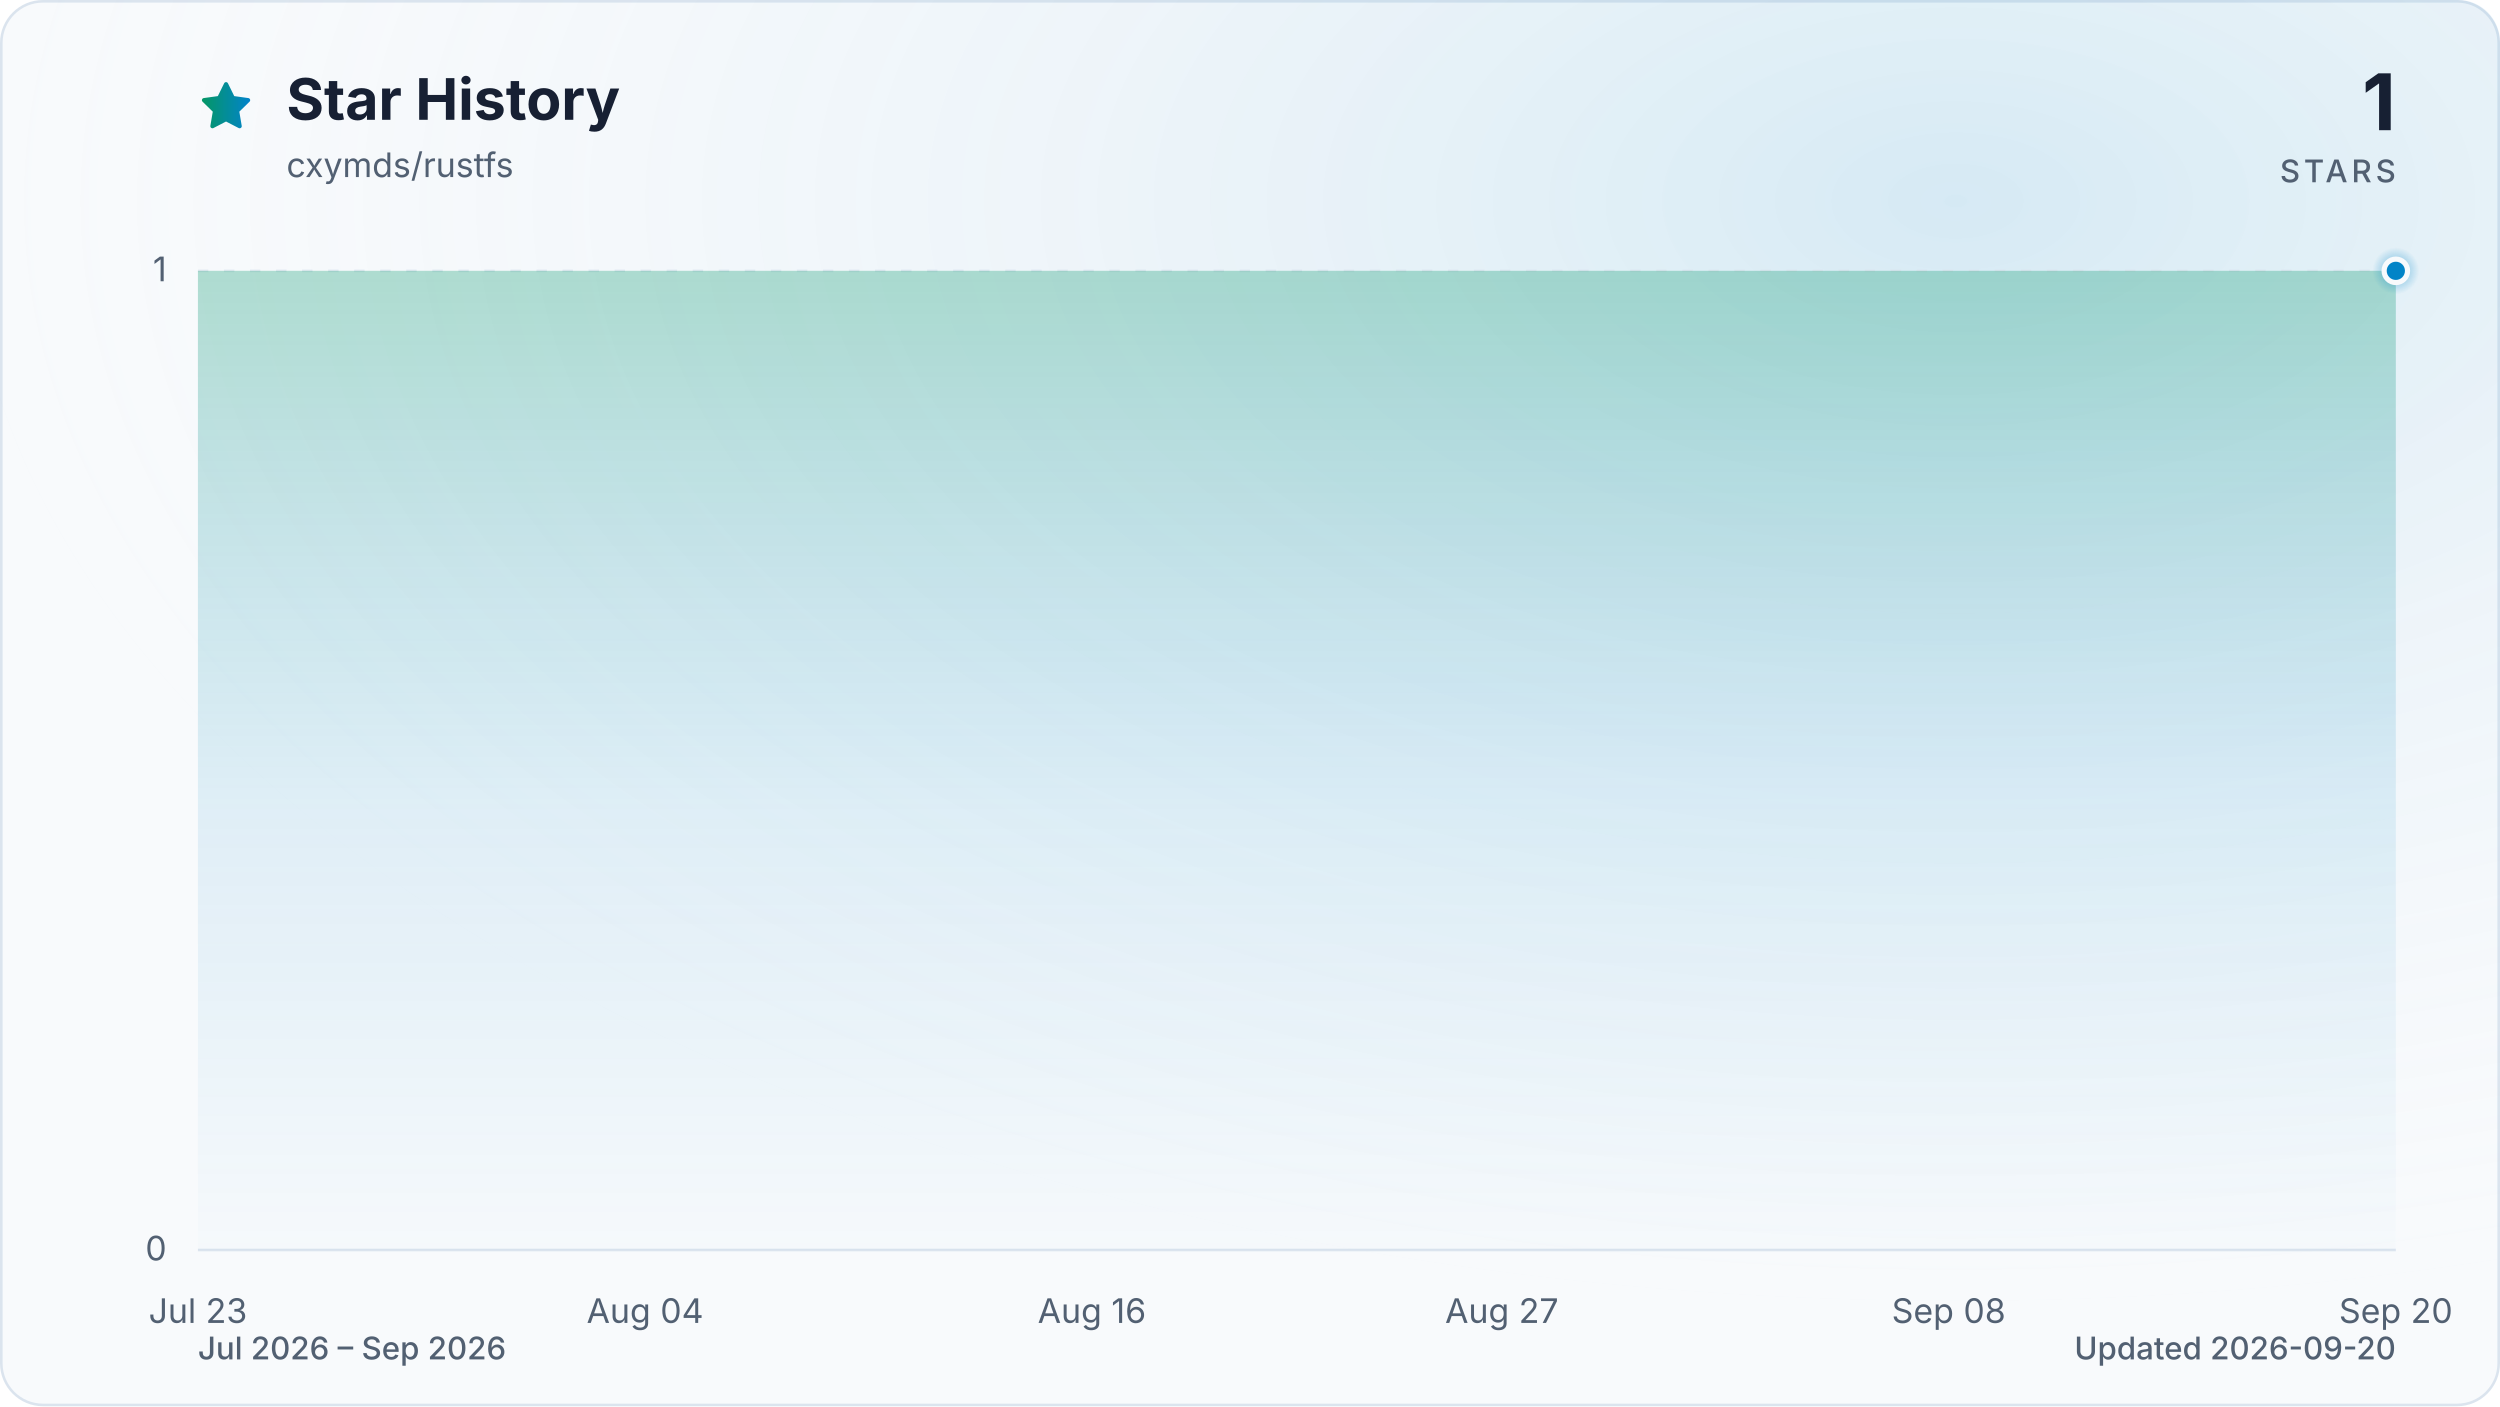
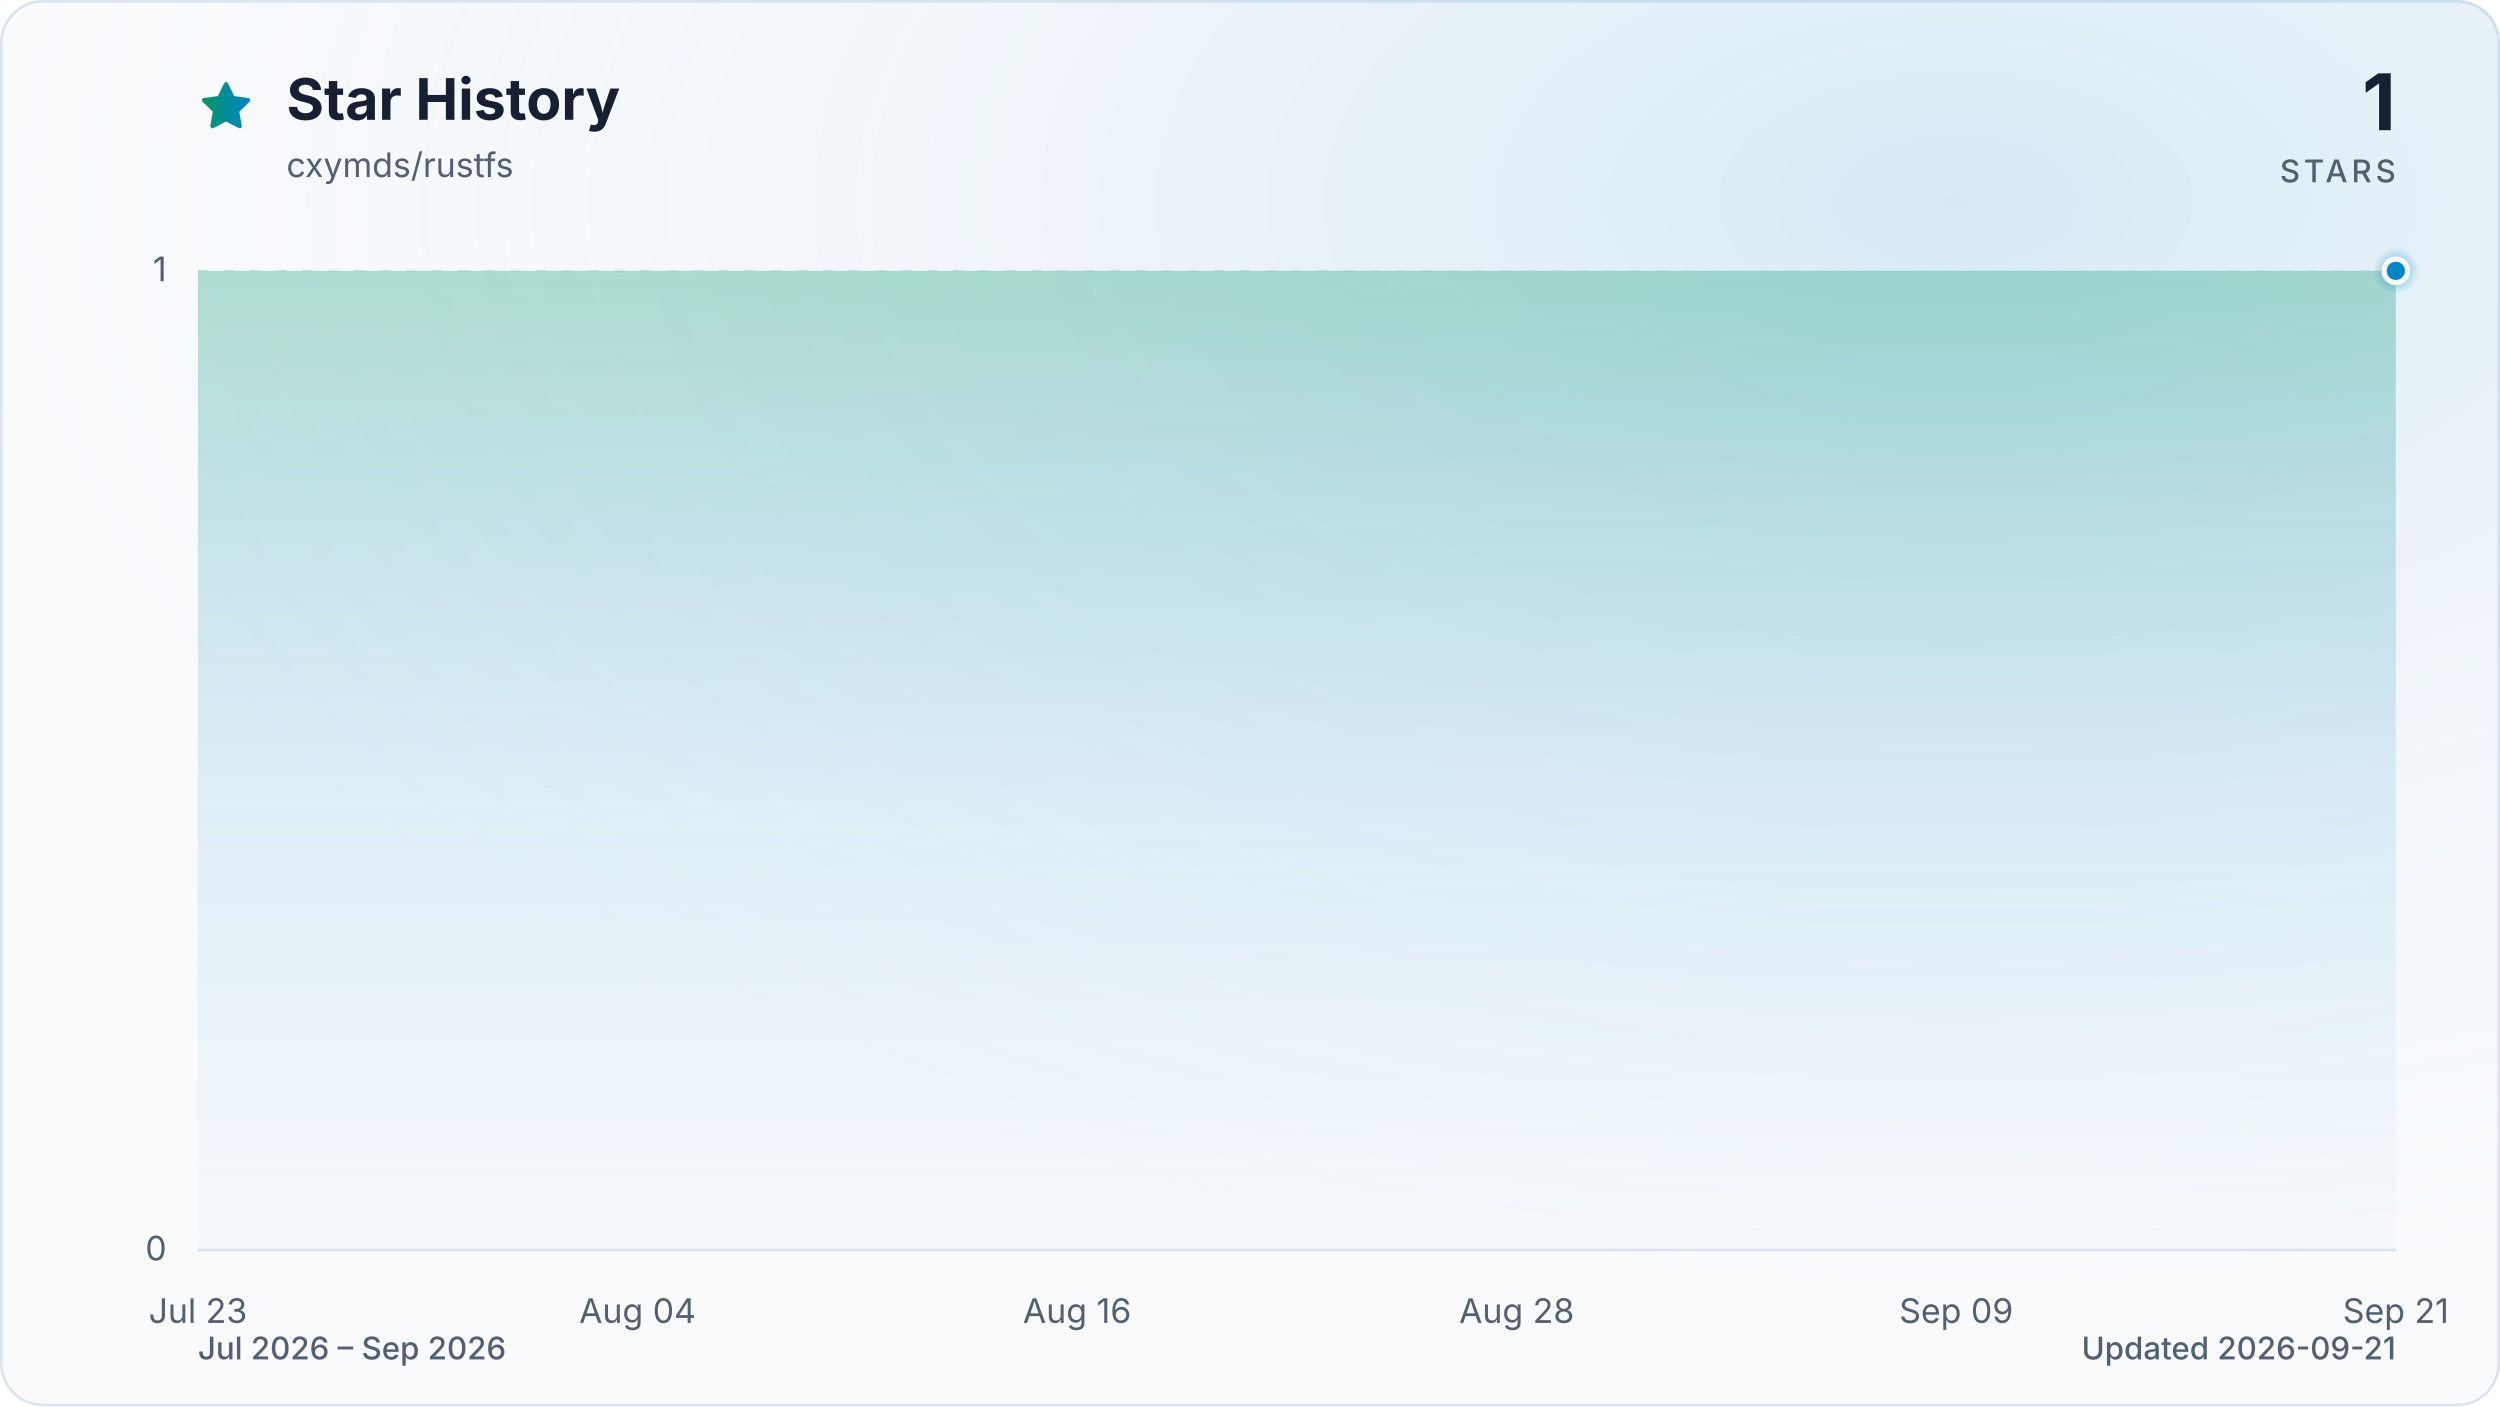
<svg xmlns="http://www.w3.org/2000/svg" viewBox="0 0 960 540" role="img" aria-labelledby="title description" data-style="gradient" data-variant="glow" data-animated="true">
  <defs>
    <linearGradient id="trend" x1="0" y1="0" x2="1" y2="0">
      <stop offset="0%" stop-color="#059669" />
      <stop offset="100%" stop-color="#0284c7" />
    </linearGradient>
    <linearGradient id="area" x1="0" y1="0" x2="0" y2="1">
      <stop offset="0%" stop-color="#059669" stop-opacity="0.30" />
      <stop offset="55%" stop-color="#0284c7" stop-opacity="0.10" />
      <stop offset="100%" stop-color="#0284c7" stop-opacity="0.01" />
    </linearGradient>
    <radialGradient id="marker-halo" cx="50%" cy="50%" r="50%">
      <stop offset="0%" stop-color="#0284c7" stop-opacity="0.55" />
      <stop offset="100%" stop-color="#0284c7" stop-opacity="0" />
    </radialGradient>
    <radialGradient id="surface-glow" cx="78%" cy="14%" r="80%">
      <stop offset="0%" stop-color="#0284c7" stop-opacity="0.14" />
      <stop offset="100%" stop-color="#f8fafc" stop-opacity="0" />
    </radialGradient>
    <filter id="trend-glow" x="-20%" y="-20%" width="140%" height="140%">
      <feGaussianBlur stdDeviation="7" />
    </filter>
  </defs>
  <style>
.trend-enter{transform-box:fill-box;transform-origin:center;animation:trend-enter 520ms cubic-bezier(0.16,1,0.3,1)}
.marker-enter{transform-box:fill-box;transform-origin:center;animation:marker-enter 320ms cubic-bezier(0.16,1,0.3,1) 200ms both}
.marker-pulse{transform-box:fill-box;transform-origin:center;animation:marker-pulse 2.6s ease-out infinite}
@keyframes trend-enter{from{opacity:.35;transform:translateY(10px)}to{opacity:1;transform:translateY(0)}}
@keyframes marker-enter{from{opacity:0;transform:scale(.4)}to{opacity:1;transform:scale(1)}}
@keyframes marker-pulse{0%{opacity:.5;transform:scale(.7)}70%,100%{opacity:0;transform:scale(2.1)}}
@media (prefers-reduced-motion:reduce){.trend-enter,.marker-enter,.marker-pulse{animation:none!important}}
@media (prefers-reduced-motion:reduce){.marker-pulse{opacity:0}}
</style>
  <rect x="0.5" y="0.5" width="959" height="539" fill="#f8fafc" stroke="#dbe4ee" stroke-width="1" rx="16" />
  <rect width="960" height="540" fill="url(#surface-glow)" rx="16" />
  <path d="M12 2.6l2.9 5.9 6.5.9-4.7 4.6 1.1 6.5-5.8-3-5.8 3 1.1-6.5-4.7-4.6 6.5-.9L12 2.6Z" transform="translate(76 30) scale(.9)" fill="url(#trend)" stroke="url(#trend)" stroke-width="1.8" stroke-linejoin="round" aria-hidden="true" />
  <text x="110" y="46" fill="#172033" font-family="ui-sans-serif, system-ui, -apple-system, BlinkMacSystemFont, 'Segoe UI', sans-serif" font-size="22" font-weight="700">Star History</text>
  <text x="110" y="68" fill="#526072" font-family="ui-sans-serif, system-ui, -apple-system, BlinkMacSystemFont, 'Segoe UI', sans-serif" font-size="13">cxymds/rustfs</text>
  <text x="920" y="50" fill="#172033" font-family="ui-sans-serif, system-ui, -apple-system, BlinkMacSystemFont, 'Segoe UI', sans-serif" font-size="30" font-weight="700" text-anchor="end">1</text>
  <text x="920" y="70" fill="#526072" font-family="ui-sans-serif, system-ui, -apple-system, BlinkMacSystemFont, 'Segoe UI', sans-serif" font-size="12" font-weight="500" letter-spacing="1.5" text-anchor="end">STARS</text>
  <line x1="76" y1="480.0" x2="920" y2="480.0" stroke="#dbe4ee" stroke-width="1" stroke-dasharray="0" opacity="1" />
  <text x="64" y="484.0" fill="#526072" font-family="ui-sans-serif, system-ui, -apple-system, BlinkMacSystemFont, 'Segoe UI', sans-serif" font-size="13" text-anchor="end">0</text>
  <line x1="76" y1="104.0" x2="920" y2="104.0" stroke="#dbe4ee" stroke-width="1" stroke-dasharray="4 6" opacity="0.7" />
  <text x="64" y="108.0" fill="#526072" font-family="ui-sans-serif, system-ui, -apple-system, BlinkMacSystemFont, 'Segoe UI', sans-serif" font-size="13" text-anchor="end">1</text>
  <text x="76.0" y="508" fill="#526072" font-family="ui-sans-serif, system-ui, -apple-system, BlinkMacSystemFont, 'Segoe UI', sans-serif" font-size="13" text-anchor="middle">Jul 23</text>
-   <text x="247.7" y="508" fill="#526072" font-family="ui-sans-serif, system-ui, -apple-system, BlinkMacSystemFont, 'Segoe UI', sans-serif" font-size="13" text-anchor="middle">Aug 04</text>
-   <text x="419.3" y="508" fill="#526072" font-family="ui-sans-serif, system-ui, -apple-system, BlinkMacSystemFont, 'Segoe UI', sans-serif" font-size="13" text-anchor="middle">Aug 16</text>
-   <text x="576.7" y="508" fill="#526072" font-family="ui-sans-serif, system-ui, -apple-system, BlinkMacSystemFont, 'Segoe UI', sans-serif" font-size="13" text-anchor="middle">Aug 27</text>
-   <text x="748.3" y="508" fill="#526072" font-family="ui-sans-serif, system-ui, -apple-system, BlinkMacSystemFont, 'Segoe UI', sans-serif" font-size="13" text-anchor="middle">Sep 08</text>
-   <text x="920.0" y="508" fill="#526072" font-family="ui-sans-serif, system-ui, -apple-system, BlinkMacSystemFont, 'Segoe UI', sans-serif" font-size="13" text-anchor="middle">Sep 20</text>
+   <text x="244.8" y="508" fill="#526072" font-family="ui-sans-serif, system-ui, -apple-system, BlinkMacSystemFont, 'Segoe UI', sans-serif" font-size="13" text-anchor="middle">Aug 04</text>
+   <text x="413.6" y="508" fill="#526072" font-family="ui-sans-serif, system-ui, -apple-system, BlinkMacSystemFont, 'Segoe UI', sans-serif" font-size="13" text-anchor="middle">Aug 16</text>
+   <text x="582.4" y="508" fill="#526072" font-family="ui-sans-serif, system-ui, -apple-system, BlinkMacSystemFont, 'Segoe UI', sans-serif" font-size="13" text-anchor="middle">Aug 28</text>
+   <text x="751.2" y="508" fill="#526072" font-family="ui-sans-serif, system-ui, -apple-system, BlinkMacSystemFont, 'Segoe UI', sans-serif" font-size="13" text-anchor="middle">Sep 09</text>
+   <text x="920.0" y="508" fill="#526072" font-family="ui-sans-serif, system-ui, -apple-system, BlinkMacSystemFont, 'Segoe UI', sans-serif" font-size="13" text-anchor="middle">Sep 21</text>
  <g class="trend-enter">
-     <path d="M 76.0 104.0 C 80.8 104.0, 85.5 104.0, 90.3 104.0 C 95.1 104.0, 99.8 104.0, 104.6 104.0 C 109.4 104.0, 114.1 104.0, 118.9 104.0 C 123.7 104.0, 128.5 104.0, 133.2 104.0 C 138.0 104.0, 142.8 104.0, 147.5 104.0 C 152.3 104.0, 157.1 104.0, 161.8 104.0 C 166.6 104.0, 171.4 104.0, 176.1 104.0 C 180.9 104.0, 185.7 104.0, 190.4 104.0 C 195.2 104.0, 200.0 104.0, 204.7 104.0 C 209.5 104.0, 214.3 104.0, 219.1 104.0 C 223.8 104.0, 228.6 104.0, 233.4 104.0 C 238.1 104.0, 242.9 104.0, 247.7 104.0 C 252.4 104.0, 257.2 104.0, 262.0 104.0 C 266.7 104.0, 271.5 104.0, 276.3 104.0 C 281.0 104.0, 285.8 104.0, 290.6 104.0 C 295.3 104.0, 300.1 104.0, 304.9 104.0 C 309.6 104.0, 314.4 104.0, 319.2 104.0 C 324.0 104.0, 328.7 104.0, 333.5 104.0 C 338.3 104.0, 343.0 104.0, 347.8 104.0 C 352.6 104.0, 357.3 104.0, 362.1 104.0 C 366.9 104.0, 371.6 104.0, 376.4 104.0 C 381.2 104.0, 385.9 104.0, 390.7 104.0 C 395.5 104.0, 400.2 104.0, 405.0 104.0 C 409.8 104.0, 414.6 104.0, 419.3 104.0 C 424.1 104.0, 428.9 104.0, 433.6 104.0 C 438.4 104.0, 443.2 104.0, 447.9 104.0 C 452.7 104.0, 457.5 104.0, 462.2 104.0 C 467.0 104.0, 471.8 104.0, 476.5 104.0 C 481.3 104.0, 486.1 104.0, 490.8 104.0 C 495.6 104.0, 500.4 104.0, 505.2 104.0 C 509.9 104.0, 514.7 104.0, 519.5 104.0 C 524.2 104.0, 529.0 104.0, 533.8 104.0 C 538.5 104.0, 543.3 104.0, 548.1 104.0 C 552.8 104.0, 557.6 104.0, 562.4 104.0 C 567.1 104.0, 571.9 104.0, 576.7 104.0 C 581.4 104.0, 586.2 104.0, 591.0 104.0 C 595.8 104.0, 600.5 104.0, 605.3 104.0 C 610.1 104.0, 614.8 104.0, 619.6 104.0 C 624.4 104.0, 629.1 104.0, 633.9 104.0 C 638.7 104.0, 643.4 104.0, 648.2 104.0 C 653.0 104.0, 657.7 104.0, 662.5 104.0 C 667.3 104.0, 672.0 104.0, 676.8 104.0 C 681.6 104.0, 686.4 104.0, 691.1 104.0 C 695.9 104.0, 700.7 104.0, 705.4 104.0 C 710.2 104.0, 715.0 104.0, 719.7 104.0 C 724.5 104.0, 729.3 104.0, 734.0 104.0 C 738.8 104.0, 743.6 104.0, 748.3 104.0 C 753.1 104.0, 757.9 104.0, 762.6 104.0 C 767.4 104.0, 772.2 104.0, 776.9 104.0 C 781.7 104.0, 786.5 104.0, 791.3 104.0 C 796.0 104.0, 800.8 104.0, 805.6 104.0 C 810.3 104.0, 815.1 104.0, 819.9 104.0 C 824.6 104.0, 829.4 104.0, 834.2 104.0 C 838.9 104.0, 843.7 104.0, 848.5 104.0 C 853.2 104.0, 858.0 104.0, 862.8 104.0 C 867.5 104.0, 872.3 104.0, 877.1 104.0 C 881.9 104.0, 886.6 104.0, 891.4 104.0 C 896.2 104.0, 900.9 104.0, 905.7 104.0 C 910.5 104.0, 915.2 104.0, 920.0 104.0 L 920.0 480.0 L 76.0 480.0 Z" fill="url(#area)" />
-     <path d="M 76.0 104.0 C 80.8 104.0, 85.5 104.0, 90.3 104.0 C 95.1 104.0, 99.8 104.0, 104.6 104.0 C 109.4 104.0, 114.1 104.0, 118.9 104.0 C 123.7 104.0, 128.5 104.0, 133.2 104.0 C 138.0 104.0, 142.8 104.0, 147.5 104.0 C 152.3 104.0, 157.1 104.0, 161.8 104.0 C 166.6 104.0, 171.4 104.0, 176.1 104.0 C 180.9 104.0, 185.7 104.0, 190.4 104.0 C 195.2 104.0, 200.0 104.0, 204.7 104.0 C 209.5 104.0, 214.3 104.0, 219.1 104.0 C 223.8 104.0, 228.6 104.0, 233.4 104.0 C 238.1 104.0, 242.9 104.0, 247.7 104.0 C 252.4 104.0, 257.2 104.0, 262.0 104.0 C 266.7 104.0, 271.5 104.0, 276.3 104.0 C 281.0 104.0, 285.8 104.0, 290.6 104.0 C 295.3 104.0, 300.1 104.0, 304.9 104.0 C 309.6 104.0, 314.4 104.0, 319.2 104.0 C 324.0 104.0, 328.7 104.0, 333.5 104.0 C 338.3 104.0, 343.0 104.0, 347.8 104.0 C 352.6 104.0, 357.3 104.0, 362.1 104.0 C 366.9 104.0, 371.6 104.0, 376.4 104.0 C 381.2 104.0, 385.9 104.0, 390.7 104.0 C 395.5 104.0, 400.2 104.0, 405.0 104.0 C 409.8 104.0, 414.6 104.0, 419.3 104.0 C 424.1 104.0, 428.9 104.0, 433.6 104.0 C 438.4 104.0, 443.2 104.0, 447.9 104.0 C 452.7 104.0, 457.5 104.0, 462.2 104.0 C 467.0 104.0, 471.8 104.0, 476.5 104.0 C 481.3 104.0, 486.1 104.0, 490.8 104.0 C 495.6 104.0, 500.4 104.0, 505.2 104.0 C 509.9 104.0, 514.7 104.0, 519.5 104.0 C 524.2 104.0, 529.0 104.0, 533.8 104.0 C 538.5 104.0, 543.3 104.0, 548.1 104.0 C 552.8 104.0, 557.6 104.0, 562.4 104.0 C 567.1 104.0, 571.9 104.0, 576.7 104.0 C 581.4 104.0, 586.2 104.0, 591.0 104.0 C 595.8 104.0, 600.5 104.0, 605.3 104.0 C 610.1 104.0, 614.8 104.0, 619.6 104.0 C 624.4 104.0, 629.1 104.0, 633.9 104.0 C 638.7 104.0, 643.4 104.0, 648.2 104.0 C 653.0 104.0, 657.7 104.0, 662.5 104.0 C 667.3 104.0, 672.0 104.0, 676.8 104.0 C 681.6 104.0, 686.4 104.0, 691.1 104.0 C 695.9 104.0, 700.7 104.0, 705.4 104.0 C 710.2 104.0, 715.0 104.0, 719.7 104.0 C 724.5 104.0, 729.3 104.0, 734.0 104.0 C 738.8 104.0, 743.6 104.0, 748.3 104.0 C 753.1 104.0, 757.9 104.0, 762.6 104.0 C 767.4 104.0, 772.2 104.0, 776.9 104.0 C 781.7 104.0, 786.5 104.0, 791.3 104.0 C 796.0 104.0, 800.8 104.0, 805.6 104.0 C 810.3 104.0, 815.1 104.0, 819.9 104.0 C 824.6 104.0, 829.4 104.0, 834.2 104.0 C 838.9 104.0, 843.7 104.0, 848.5 104.0 C 853.2 104.0, 858.0 104.0, 862.8 104.0 C 867.5 104.0, 872.3 104.0, 877.1 104.0 C 881.9 104.0, 886.6 104.0, 891.4 104.0 C 896.2 104.0, 900.9 104.0, 905.7 104.0 C 910.5 104.0, 915.2 104.0, 920.0 104.0" fill="none" stroke="url(#trend)" stroke-width="12" stroke-linecap="round" stroke-linejoin="round" opacity="0.16" filter="url(#trend-glow)" />
-     <path d="M 76.0 104.0 C 80.8 104.0, 85.5 104.0, 90.3 104.0 C 95.1 104.0, 99.8 104.0, 104.6 104.0 C 109.4 104.0, 114.1 104.0, 118.9 104.0 C 123.7 104.0, 128.5 104.0, 133.2 104.0 C 138.0 104.0, 142.8 104.0, 147.5 104.0 C 152.3 104.0, 157.1 104.0, 161.8 104.0 C 166.6 104.0, 171.4 104.0, 176.1 104.0 C 180.9 104.0, 185.7 104.0, 190.4 104.0 C 195.2 104.0, 200.0 104.0, 204.7 104.0 C 209.5 104.0, 214.3 104.0, 219.1 104.0 C 223.8 104.0, 228.6 104.0, 233.4 104.0 C 238.1 104.0, 242.9 104.0, 247.7 104.0 C 252.4 104.0, 257.2 104.0, 262.0 104.0 C 266.7 104.0, 271.5 104.0, 276.3 104.0 C 281.0 104.0, 285.8 104.0, 290.6 104.0 C 295.3 104.0, 300.1 104.0, 304.9 104.0 C 309.6 104.0, 314.4 104.0, 319.2 104.0 C 324.0 104.0, 328.7 104.0, 333.5 104.0 C 338.3 104.0, 343.0 104.0, 347.8 104.0 C 352.6 104.0, 357.3 104.0, 362.1 104.0 C 366.9 104.0, 371.6 104.0, 376.4 104.0 C 381.2 104.0, 385.9 104.0, 390.7 104.0 C 395.5 104.0, 400.2 104.0, 405.0 104.0 C 409.8 104.0, 414.6 104.0, 419.3 104.0 C 424.1 104.0, 428.9 104.0, 433.6 104.0 C 438.4 104.0, 443.2 104.0, 447.9 104.0 C 452.7 104.0, 457.5 104.0, 462.2 104.0 C 467.0 104.0, 471.8 104.0, 476.5 104.0 C 481.3 104.0, 486.1 104.0, 490.8 104.0 C 495.6 104.0, 500.4 104.0, 505.2 104.0 C 509.9 104.0, 514.7 104.0, 519.5 104.0 C 524.2 104.0, 529.0 104.0, 533.8 104.0 C 538.5 104.0, 543.3 104.0, 548.1 104.0 C 552.8 104.0, 557.6 104.0, 562.4 104.0 C 567.1 104.0, 571.9 104.0, 576.7 104.0 C 581.4 104.0, 586.2 104.0, 591.0 104.0 C 595.8 104.0, 600.5 104.0, 605.3 104.0 C 610.1 104.0, 614.8 104.0, 619.6 104.0 C 624.4 104.0, 629.1 104.0, 633.9 104.0 C 638.7 104.0, 643.4 104.0, 648.2 104.0 C 653.0 104.0, 657.7 104.0, 662.5 104.0 C 667.3 104.0, 672.0 104.0, 676.8 104.0 C 681.6 104.0, 686.4 104.0, 691.1 104.0 C 695.9 104.0, 700.7 104.0, 705.4 104.0 C 710.2 104.0, 715.0 104.0, 719.7 104.0 C 724.5 104.0, 729.3 104.0, 734.0 104.0 C 738.8 104.0, 743.6 104.0, 748.3 104.0 C 753.1 104.0, 757.9 104.0, 762.6 104.0 C 767.4 104.0, 772.2 104.0, 776.9 104.0 C 781.7 104.0, 786.5 104.0, 791.3 104.0 C 796.0 104.0, 800.8 104.0, 805.6 104.0 C 810.3 104.0, 815.1 104.0, 819.9 104.0 C 824.6 104.0, 829.4 104.0, 834.2 104.0 C 838.9 104.0, 843.7 104.0, 848.5 104.0 C 853.2 104.0, 858.0 104.0, 862.8 104.0 C 867.5 104.0, 872.3 104.0, 877.1 104.0 C 881.9 104.0, 886.6 104.0, 891.4 104.0 C 896.2 104.0, 900.9 104.0, 905.7 104.0 C 910.5 104.0, 915.2 104.0, 920.0 104.0" fill="none" stroke="url(#trend)" stroke-width="3" stroke-linecap="round" stroke-linejoin="round" />
+     <path d="M 76.0 104.0 C 80.7 104.0, 85.4 104.0, 90.1 104.0 C 94.8 104.0, 99.4 104.0, 104.1 104.0 C 108.8 104.0, 113.5 104.0, 118.2 104.0 C 122.9 104.0, 127.6 104.0, 132.3 104.0 C 137.0 104.0, 141.6 104.0, 146.3 104.0 C 151.0 104.0, 155.7 104.0, 160.4 104.0 C 165.1 104.0, 169.8 104.0, 174.5 104.0 C 179.2 104.0, 183.8 104.0, 188.5 104.0 C 193.2 104.0, 197.9 104.0, 202.6 104.0 C 207.3 104.0, 212.0 104.0, 216.7 104.0 C 221.4 104.0, 226.0 104.0, 230.7 104.0 C 235.4 104.0, 240.1 104.0, 244.8 104.0 C 249.5 104.0, 254.2 104.0, 258.9 104.0 C 263.6 104.0, 268.2 104.0, 272.9 104.0 C 277.6 104.0, 282.3 104.0, 287.0 104.0 C 291.7 104.0, 296.4 104.0, 301.1 104.0 C 305.8 104.0, 310.4 104.0, 315.1 104.0 C 319.8 104.0, 324.5 104.0, 329.2 104.0 C 333.9 104.0, 338.6 104.0, 343.3 104.0 C 348.0 104.0, 352.6 104.0, 357.3 104.0 C 362.0 104.0, 366.7 104.0, 371.4 104.0 C 376.1 104.0, 380.8 104.0, 385.5 104.0 C 390.2 104.0, 394.8 104.0, 399.5 104.0 C 404.2 104.0, 408.9 104.0, 413.6 104.0 C 418.3 104.0, 423.0 104.0, 427.7 104.0 C 432.4 104.0, 437.0 104.0, 441.7 104.0 C 446.4 104.0, 451.1 104.0, 455.8 104.0 C 460.5 104.0, 465.2 104.0, 469.9 104.0 C 474.6 104.0, 479.2 104.0, 483.9 104.0 C 488.6 104.0, 493.3 104.0, 498.0 104.0 C 502.7 104.0, 507.4 104.0, 512.1 104.0 C 516.8 104.0, 521.4 104.0, 526.1 104.0 C 530.8 104.0, 535.5 104.0, 540.2 104.0 C 544.9 104.0, 549.6 104.0, 554.3 104.0 C 559.0 104.0, 563.6 104.0, 568.3 104.0 C 573.0 104.0, 577.7 104.0, 582.4 104.0 C 587.1 104.0, 591.8 104.0, 596.5 104.0 C 601.2 104.0, 605.8 104.0, 610.5 104.0 C 615.2 104.0, 619.9 104.0, 624.6 104.0 C 629.3 104.0, 634.0 104.0, 638.7 104.0 C 643.4 104.0, 648.0 104.0, 652.7 104.0 C 657.4 104.0, 662.1 104.0, 666.8 104.0 C 671.5 104.0, 676.2 104.0, 680.9 104.0 C 685.6 104.0, 690.2 104.0, 694.9 104.0 C 699.6 104.0, 704.3 104.0, 709.0 104.0 C 713.7 104.0, 718.4 104.0, 723.1 104.0 C 727.8 104.0, 732.4 104.0, 737.1 104.0 C 741.8 104.0, 746.5 104.0, 751.2 104.0 C 755.9 104.0, 760.6 104.0, 765.3 104.0 C 770.0 104.0, 774.6 104.0, 779.3 104.0 C 784.0 104.0, 788.7 104.0, 793.4 104.0 C 798.1 104.0, 802.8 104.0, 807.5 104.0 C 812.2 104.0, 816.8 104.0, 821.5 104.0 C 826.2 104.0, 830.9 104.0, 835.6 104.0 C 840.3 104.0, 845.0 104.0, 849.7 104.0 C 854.4 104.0, 859.0 104.0, 863.7 104.0 C 868.4 104.0, 873.1 104.0, 877.8 104.0 C 882.5 104.0, 887.2 104.0, 891.9 104.0 C 896.6 104.0, 901.2 104.0, 905.9 104.0 C 910.6 104.0, 915.3 104.0, 920.0 104.0 L 920.0 480.0 L 76.0 480.0 Z" fill="url(#area)" />
+     <path d="M 76.0 104.0 C 80.7 104.0, 85.4 104.0, 90.1 104.0 C 94.8 104.0, 99.4 104.0, 104.1 104.0 C 108.8 104.0, 113.5 104.0, 118.2 104.0 C 122.9 104.0, 127.6 104.0, 132.3 104.0 C 137.0 104.0, 141.6 104.0, 146.3 104.0 C 151.0 104.0, 155.7 104.0, 160.4 104.0 C 165.1 104.0, 169.8 104.0, 174.5 104.0 C 179.2 104.0, 183.8 104.0, 188.5 104.0 C 193.2 104.0, 197.9 104.0, 202.6 104.0 C 207.3 104.0, 212.0 104.0, 216.7 104.0 C 221.4 104.0, 226.0 104.0, 230.7 104.0 C 235.4 104.0, 240.1 104.0, 244.8 104.0 C 249.5 104.0, 254.2 104.0, 258.9 104.0 C 263.6 104.0, 268.2 104.0, 272.9 104.0 C 277.6 104.0, 282.3 104.0, 287.0 104.0 C 291.7 104.0, 296.4 104.0, 301.1 104.0 C 305.8 104.0, 310.4 104.0, 315.1 104.0 C 319.8 104.0, 324.5 104.0, 329.2 104.0 C 333.9 104.0, 338.6 104.0, 343.3 104.0 C 348.0 104.0, 352.6 104.0, 357.3 104.0 C 362.0 104.0, 366.7 104.0, 371.4 104.0 C 376.1 104.0, 380.8 104.0, 385.5 104.0 C 390.2 104.0, 394.8 104.0, 399.5 104.0 C 404.2 104.0, 408.9 104.0, 413.6 104.0 C 418.3 104.0, 423.0 104.0, 427.7 104.0 C 432.4 104.0, 437.0 104.0, 441.7 104.0 C 446.4 104.0, 451.1 104.0, 455.8 104.0 C 460.5 104.0, 465.2 104.0, 469.9 104.0 C 474.6 104.0, 479.2 104.0, 483.9 104.0 C 488.6 104.0, 493.3 104.0, 498.0 104.0 C 502.7 104.0, 507.4 104.0, 512.1 104.0 C 516.8 104.0, 521.4 104.0, 526.1 104.0 C 530.8 104.0, 535.5 104.0, 540.2 104.0 C 544.9 104.0, 549.6 104.0, 554.3 104.0 C 559.0 104.0, 563.6 104.0, 568.3 104.0 C 573.0 104.0, 577.7 104.0, 582.4 104.0 C 587.1 104.0, 591.8 104.0, 596.5 104.0 C 601.2 104.0, 605.8 104.0, 610.5 104.0 C 615.2 104.0, 619.9 104.0, 624.6 104.0 C 629.3 104.0, 634.0 104.0, 638.7 104.0 C 643.4 104.0, 648.0 104.0, 652.7 104.0 C 657.4 104.0, 662.1 104.0, 666.8 104.0 C 671.5 104.0, 676.2 104.0, 680.9 104.0 C 685.6 104.0, 690.2 104.0, 694.9 104.0 C 699.6 104.0, 704.3 104.0, 709.0 104.0 C 713.7 104.0, 718.4 104.0, 723.1 104.0 C 727.8 104.0, 732.4 104.0, 737.1 104.0 C 741.8 104.0, 746.5 104.0, 751.2 104.0 C 755.9 104.0, 760.6 104.0, 765.3 104.0 C 770.0 104.0, 774.6 104.0, 779.3 104.0 C 784.0 104.0, 788.7 104.0, 793.4 104.0 C 798.1 104.0, 802.8 104.0, 807.5 104.0 C 812.2 104.0, 816.8 104.0, 821.5 104.0 C 826.2 104.0, 830.9 104.0, 835.6 104.0 C 840.3 104.0, 845.0 104.0, 849.7 104.0 C 854.4 104.0, 859.0 104.0, 863.7 104.0 C 868.4 104.0, 873.1 104.0, 877.8 104.0 C 882.5 104.0, 887.2 104.0, 891.9 104.0 C 896.6 104.0, 901.2 104.0, 905.9 104.0 C 910.6 104.0, 915.3 104.0, 920.0 104.0" fill="none" stroke="url(#trend)" stroke-width="12" stroke-linecap="round" stroke-linejoin="round" opacity="0.16" filter="url(#trend-glow)" />
+     <path d="M 76.0 104.0 C 80.7 104.0, 85.4 104.0, 90.1 104.0 C 94.8 104.0, 99.4 104.0, 104.1 104.0 C 108.8 104.0, 113.5 104.0, 118.2 104.0 C 122.9 104.0, 127.6 104.0, 132.3 104.0 C 137.0 104.0, 141.6 104.0, 146.3 104.0 C 151.0 104.0, 155.7 104.0, 160.4 104.0 C 165.1 104.0, 169.8 104.0, 174.5 104.0 C 179.2 104.0, 183.8 104.0, 188.5 104.0 C 193.2 104.0, 197.9 104.0, 202.6 104.0 C 207.3 104.0, 212.0 104.0, 216.7 104.0 C 221.4 104.0, 226.0 104.0, 230.7 104.0 C 235.4 104.0, 240.1 104.0, 244.8 104.0 C 249.5 104.0, 254.2 104.0, 258.9 104.0 C 263.6 104.0, 268.2 104.0, 272.9 104.0 C 277.6 104.0, 282.3 104.0, 287.0 104.0 C 291.7 104.0, 296.4 104.0, 301.1 104.0 C 305.8 104.0, 310.4 104.0, 315.1 104.0 C 319.8 104.0, 324.5 104.0, 329.2 104.0 C 333.9 104.0, 338.6 104.0, 343.3 104.0 C 348.0 104.0, 352.6 104.0, 357.3 104.0 C 362.0 104.0, 366.7 104.0, 371.4 104.0 C 376.1 104.0, 380.8 104.0, 385.5 104.0 C 390.2 104.0, 394.8 104.0, 399.5 104.0 C 404.2 104.0, 408.9 104.0, 413.6 104.0 C 418.3 104.0, 423.0 104.0, 427.7 104.0 C 432.4 104.0, 437.0 104.0, 441.7 104.0 C 446.4 104.0, 451.1 104.0, 455.8 104.0 C 460.5 104.0, 465.2 104.0, 469.9 104.0 C 474.6 104.0, 479.2 104.0, 483.9 104.0 C 488.6 104.0, 493.3 104.0, 498.0 104.0 C 502.7 104.0, 507.4 104.0, 512.1 104.0 C 516.8 104.0, 521.4 104.0, 526.1 104.0 C 530.8 104.0, 535.5 104.0, 540.2 104.0 C 544.9 104.0, 549.6 104.0, 554.3 104.0 C 559.0 104.0, 563.6 104.0, 568.3 104.0 C 573.0 104.0, 577.7 104.0, 582.4 104.0 C 587.1 104.0, 591.8 104.0, 596.5 104.0 C 601.2 104.0, 605.8 104.0, 610.5 104.0 C 615.2 104.0, 619.9 104.0, 624.6 104.0 C 629.3 104.0, 634.0 104.0, 638.7 104.0 C 643.4 104.0, 648.0 104.0, 652.7 104.0 C 657.4 104.0, 662.1 104.0, 666.8 104.0 C 671.5 104.0, 676.2 104.0, 680.9 104.0 C 685.6 104.0, 690.2 104.0, 694.9 104.0 C 699.6 104.0, 704.3 104.0, 709.0 104.0 C 713.7 104.0, 718.4 104.0, 723.1 104.0 C 727.8 104.0, 732.4 104.0, 737.1 104.0 C 741.8 104.0, 746.5 104.0, 751.2 104.0 C 755.9 104.0, 760.6 104.0, 765.3 104.0 C 770.0 104.0, 774.6 104.0, 779.3 104.0 C 784.0 104.0, 788.7 104.0, 793.4 104.0 C 798.1 104.0, 802.8 104.0, 807.5 104.0 C 812.2 104.0, 816.8 104.0, 821.5 104.0 C 826.2 104.0, 830.9 104.0, 835.6 104.0 C 840.3 104.0, 845.0 104.0, 849.7 104.0 C 854.4 104.0, 859.0 104.0, 863.7 104.0 C 868.4 104.0, 873.1 104.0, 877.8 104.0 C 882.5 104.0, 887.2 104.0, 891.9 104.0 C 896.6 104.0, 901.2 104.0, 905.9 104.0 C 910.6 104.0, 915.3 104.0, 920.0 104.0" fill="none" stroke="url(#trend)" stroke-width="3" stroke-linecap="round" stroke-linejoin="round" />
  </g>
  <g class="marker-enter">
    <circle class="marker-pulse" cx="920.0" cy="104.0" r="9" fill="url(#marker-halo)" />
    <circle cx="920.0" cy="104.0" r="4.5" fill="#0284c7" stroke="#f8fafc" stroke-width="2" />
  </g>
  <text x="76" y="522" fill="#526072" font-family="ui-sans-serif, system-ui, -apple-system, BlinkMacSystemFont, 'Segoe UI', sans-serif" font-size="12" font-weight="500">Jul 2026 – Sep 2026</text>
-   <text x="920" y="522" fill="#526072" font-family="ui-sans-serif, system-ui, -apple-system, BlinkMacSystemFont, 'Segoe UI', sans-serif" font-size="12" font-weight="500" text-anchor="end">Updated 2026-09-20</text>
+   <text x="920" y="522" fill="#526072" font-family="ui-sans-serif, system-ui, -apple-system, BlinkMacSystemFont, 'Segoe UI', sans-serif" font-size="12" font-weight="500" text-anchor="end">Updated 2026-09-21</text>
</svg>
